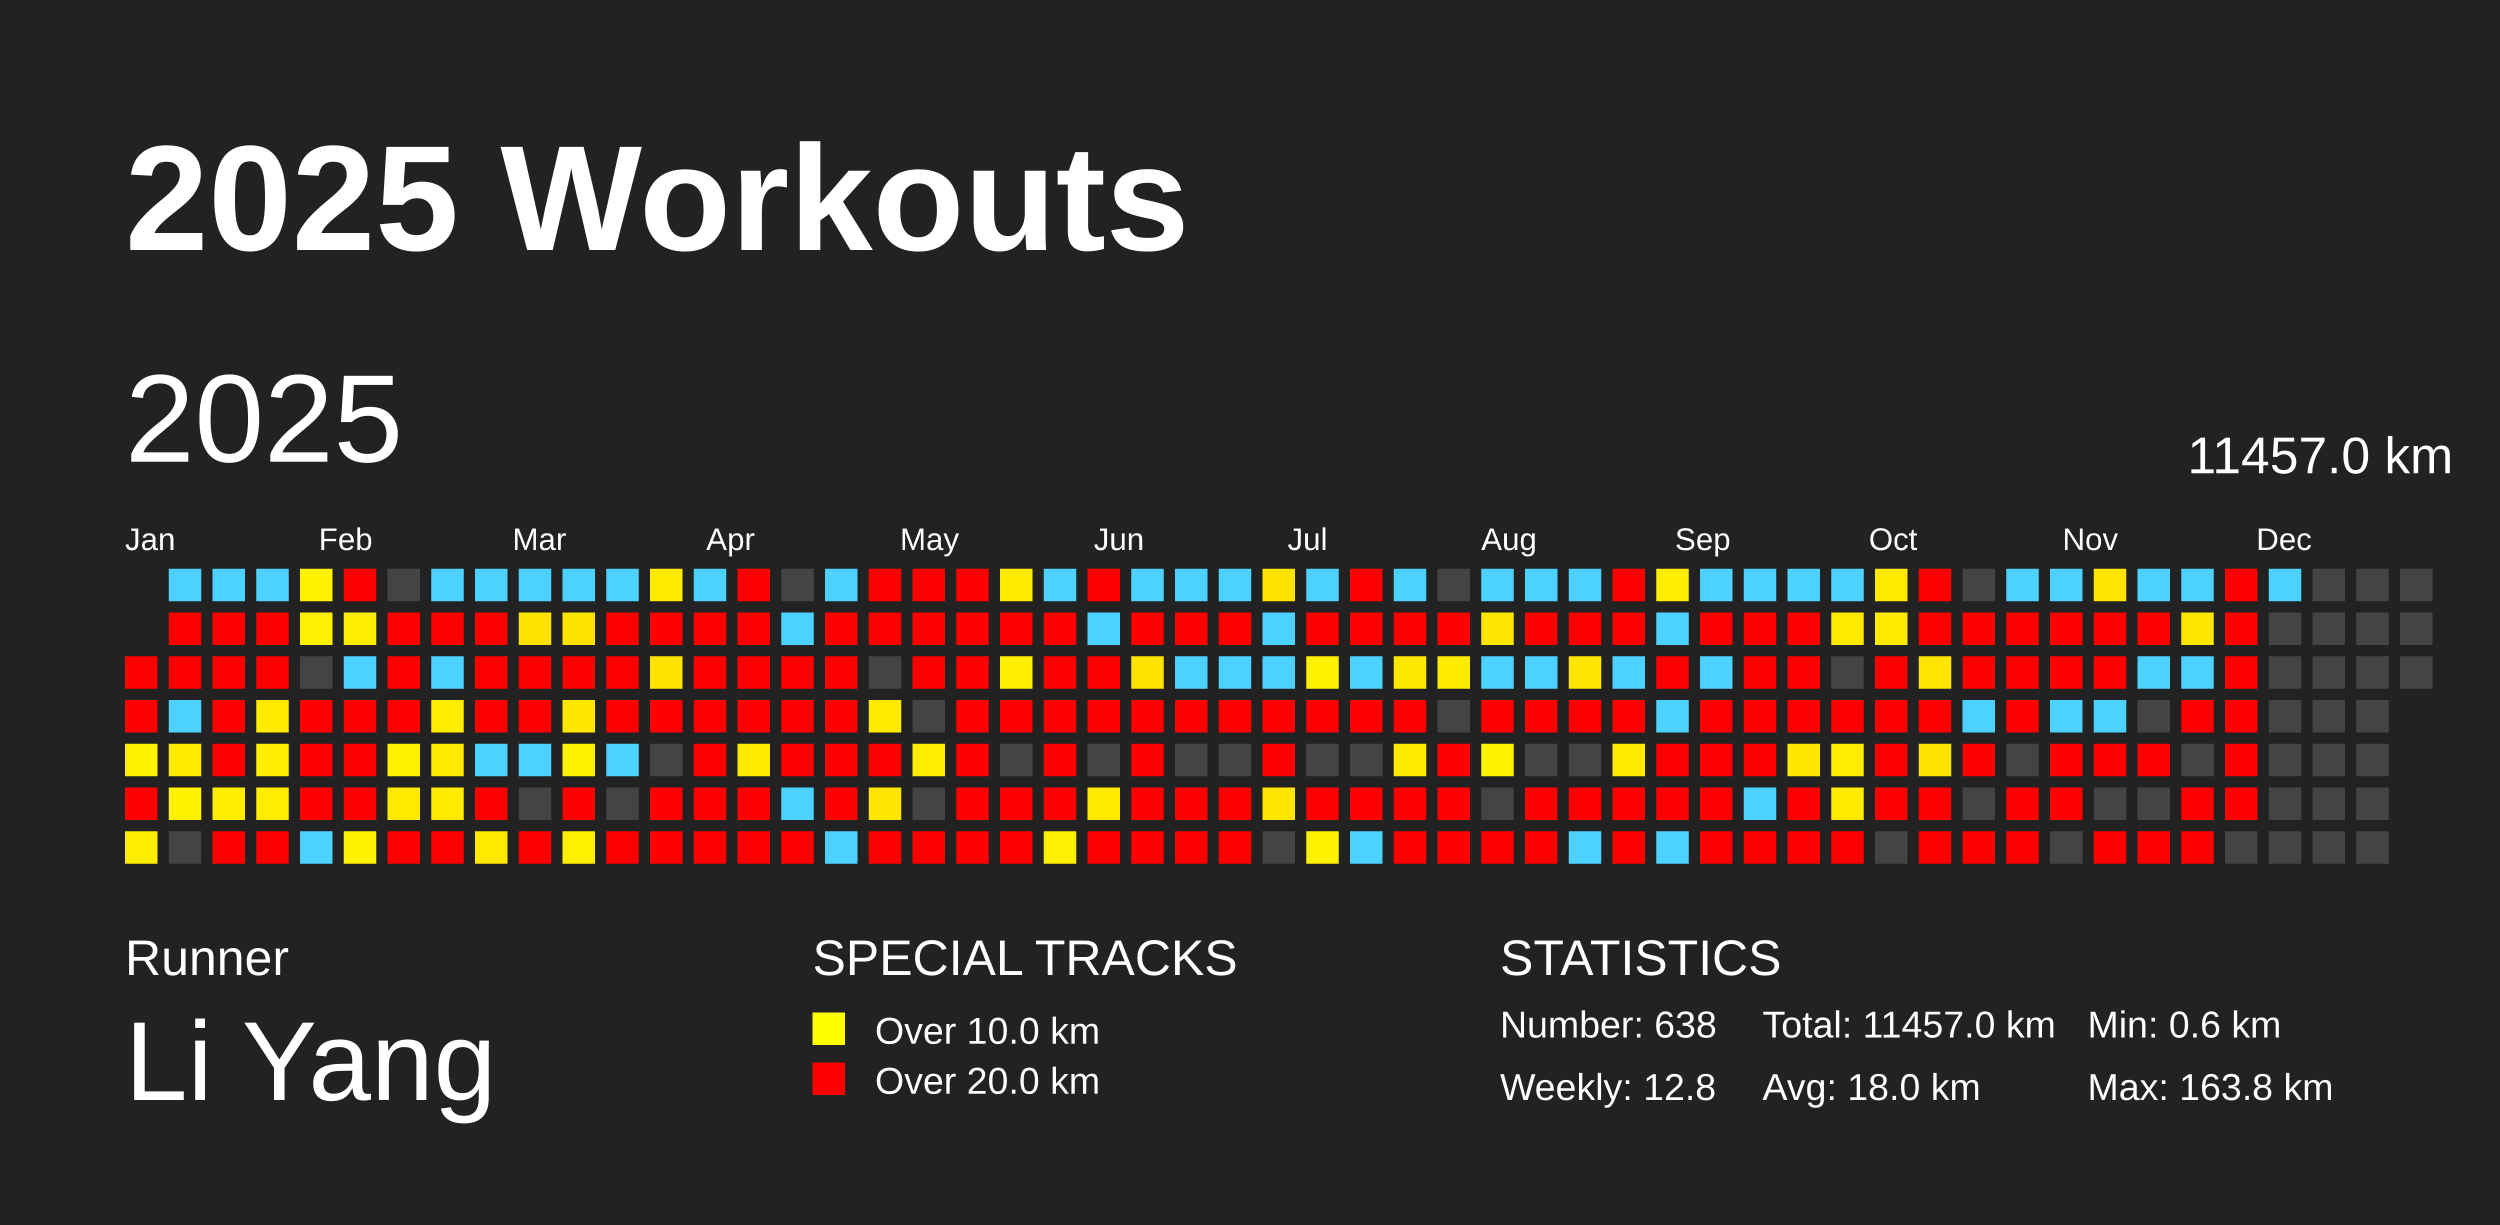
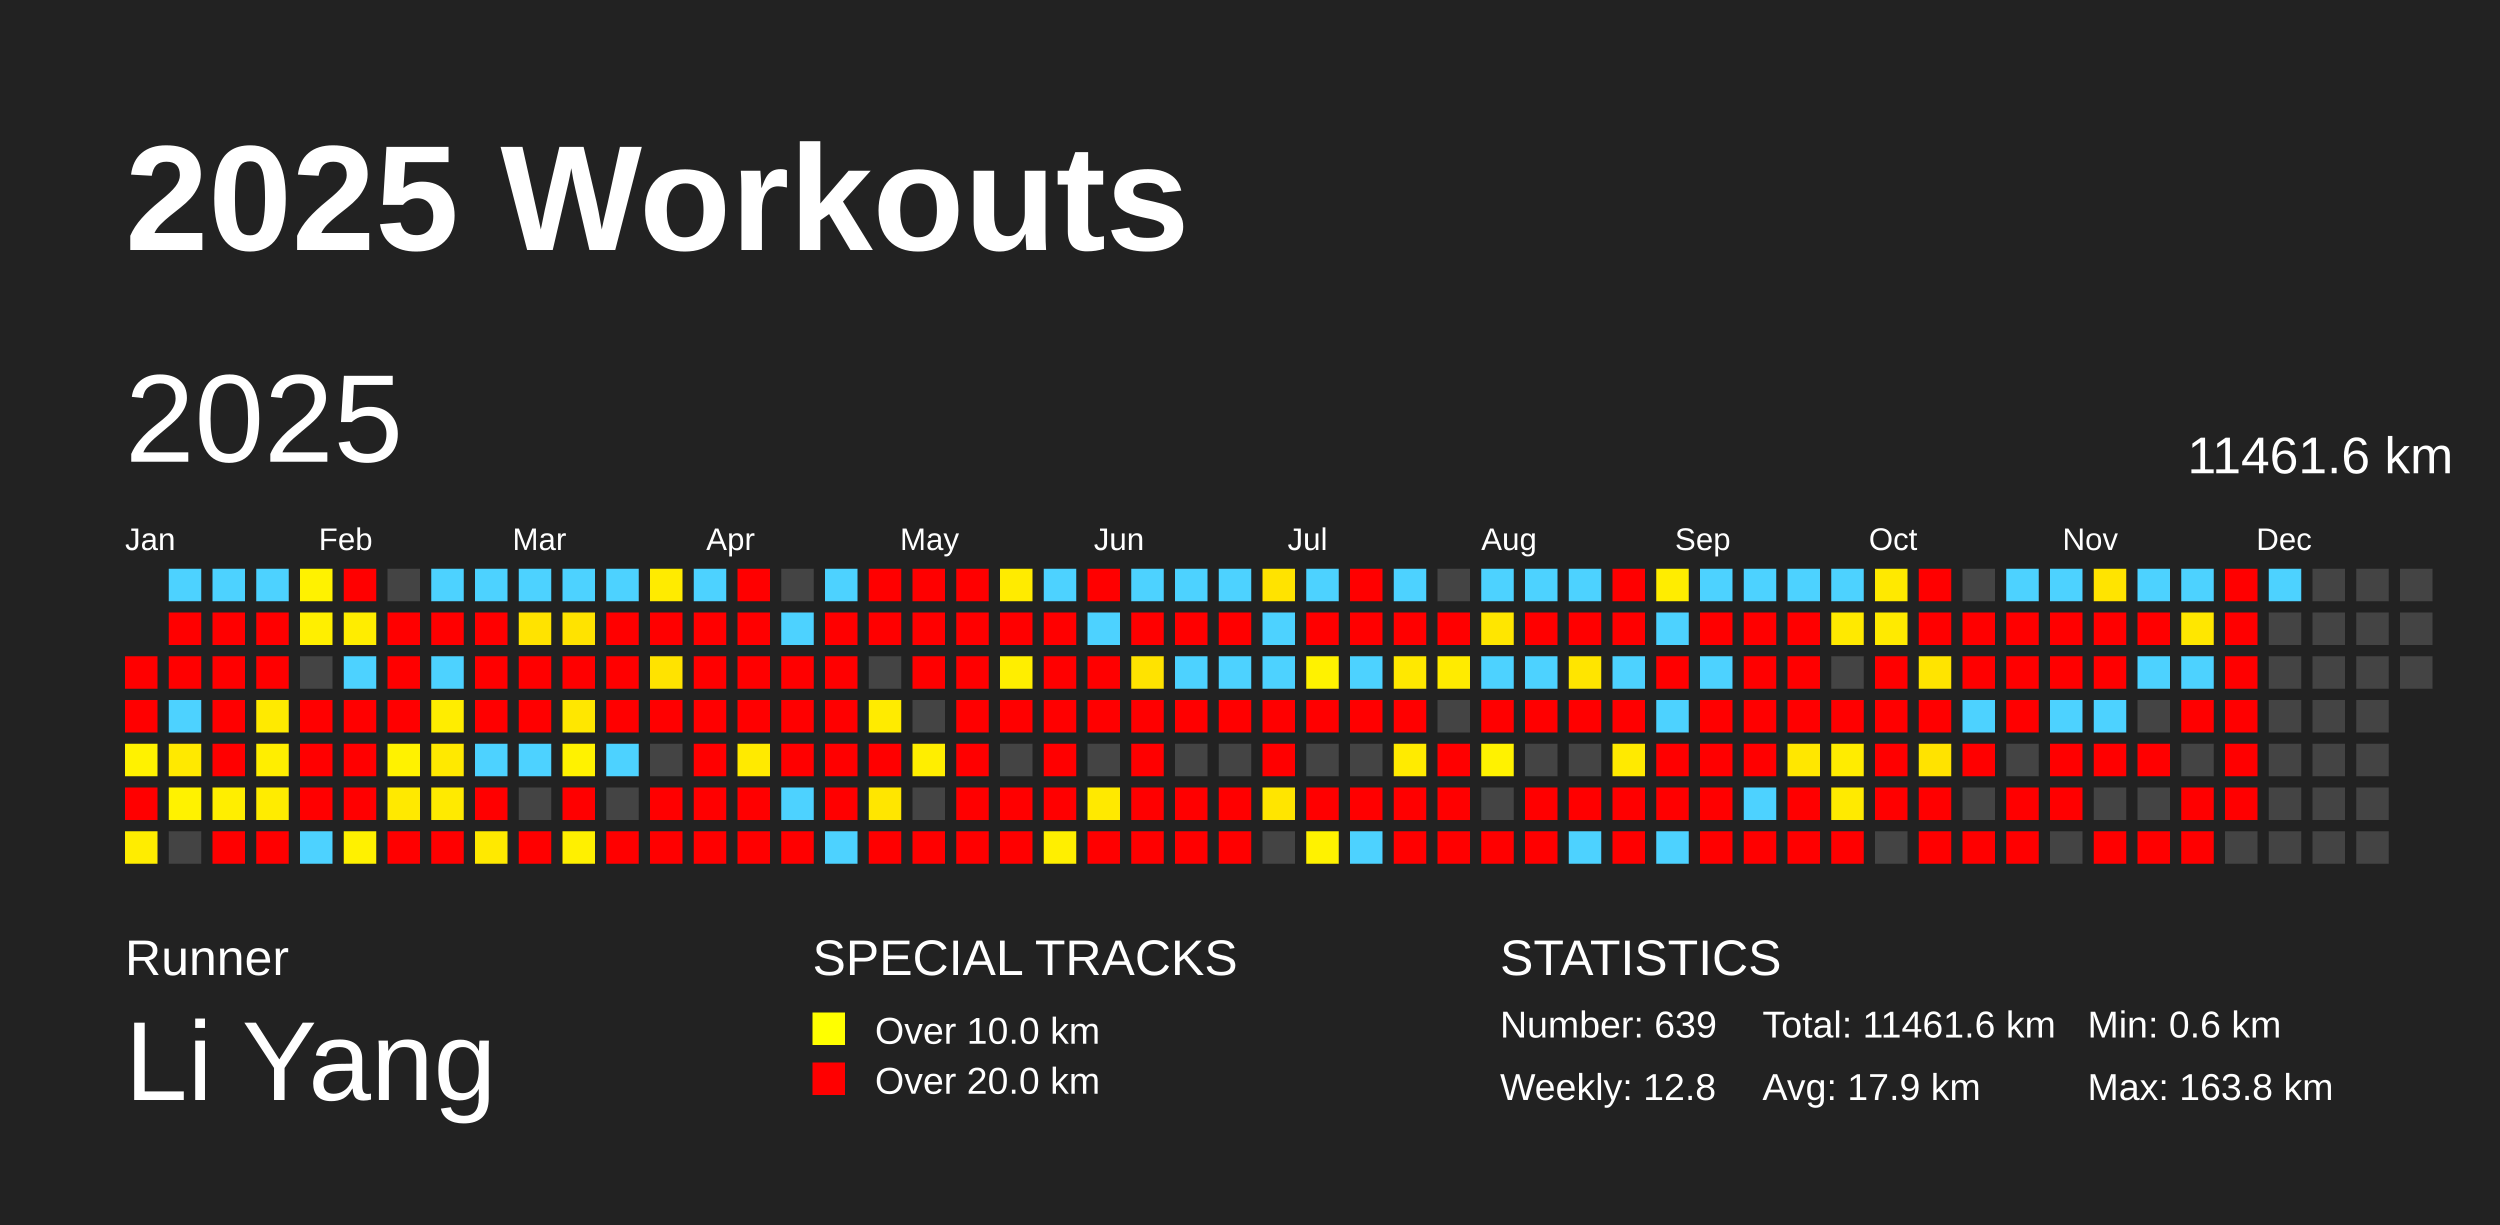
<svg xmlns="http://www.w3.org/2000/svg" baseProfile="full" height="98mm" version="1.1" viewBox="0,0,200,98" width="200mm">
  <defs />
  <rect fill="#222222" height="98" width="200" x="0" y="0" />
  <text fill="#FFFFFF" style="font-size:12px; font-family:Arial; font-weight:bold;" x="10" y="20">2025 Workouts</text>
  <text fill="#FFFFFF" style="font-size:4px; font-family:Arial" x="10" y="78">Runner</text>
  <text fill="#FFFFFF" style="font-size:9px; font-family:Arial" x="10" y="88">Li Yang</text>
  <text fill="#FFFFFF" style="font-size:4px; font-family:Arial" x="65" y="78">SPECIAL TRACKS</text>
  <rect fill="yellow" height="2.6" width="2.6" x="65" y="81" />
  <text fill="#FFFFFF" style="font-size:3px; font-family:Arial" x="70" y="83.5">Over 10.0 km</text>
  <rect fill="red" height="2.6" width="2.6" x="65" y="85" />
  <text fill="#FFFFFF" style="font-size:3px; font-family:Arial" x="70" y="87.5">Over 20.0 km</text>
  <text fill="#FFFFFF" style="font-size:4px; font-family:Arial" x="120" y="78">STATISTICS</text>
-   <text fill="#FFFFFF" style="font-size:3px; font-family:Arial" x="120" y="83">Number: 638</text>
+   <text fill="#FFFFFF" style="font-size:3px; font-family:Arial" x="120" y="83">Number: 639</text>
  <text fill="#FFFFFF" style="font-size:3px; font-family:Arial" x="120" y="88">Weekly: 12.8</text>
-   <text fill="#FFFFFF" style="font-size:3px; font-family:Arial" x="141" y="83">Total: 11457.0 km</text>
-   <text fill="#FFFFFF" style="font-size:3px; font-family:Arial" x="141" y="88">Avg: 18.0 km</text>
+   <text fill="#FFFFFF" style="font-size:3px; font-family:Arial" x="141" y="83">Total: 11461.6 km</text>
+   <text fill="#FFFFFF" style="font-size:3px; font-family:Arial" x="141" y="88">Avg: 17.9 km</text>
  <text fill="#FFFFFF" style="font-size:3px; font-family:Arial" x="167" y="83">Min: 0.6 km</text>
  <text fill="#FFFFFF" style="font-size:3px; font-family:Arial" x="167" y="88">Max: 163.8 km</text>
  <text dominant-baseline="hanging" fill="#FFFFFF" style="font-size:10.0px; font-family:Arial;" x="10" y="30">2025</text>
-   <text dominant-baseline="hanging" fill="#FFFFFF" style="font-size:4.125px; font-family:Arial;" x="175" y="35">11457.0 km</text>
+   <text dominant-baseline="hanging" fill="#FFFFFF" style="font-size:4.125px; font-family:Arial;" x="175" y="35">11461.6 km</text>
  <text fill="#FFFFFF" style="font-size:2.5px; font-family:Arial" x="10.0" y="44">Jan</text>
  <text fill="#FFFFFF" style="font-size:2.5px; font-family:Arial" x="25.5" y="44">Feb</text>
  <text fill="#FFFFFF" style="font-size:2.5px; font-family:Arial" x="41.0" y="44">Mar</text>
  <text fill="#FFFFFF" style="font-size:2.5px; font-family:Arial" x="56.5" y="44">Apr</text>
  <text fill="#FFFFFF" style="font-size:2.5px; font-family:Arial" x="72.0" y="44">May</text>
  <text fill="#FFFFFF" style="font-size:2.5px; font-family:Arial" x="87.5" y="44">Jun</text>
  <text fill="#FFFFFF" style="font-size:2.5px; font-family:Arial" x="103.0" y="44">Jul</text>
  <text fill="#FFFFFF" style="font-size:2.5px; font-family:Arial" x="118.5" y="44">Aug</text>
  <text fill="#FFFFFF" style="font-size:2.5px; font-family:Arial" x="134.0" y="44">Sep</text>
  <text fill="#FFFFFF" style="font-size:2.5px; font-family:Arial" x="149.5" y="44">Oct</text>
  <text fill="#FFFFFF" style="font-size:2.5px; font-family:Arial" x="165.0" y="44">Nov</text>
  <text fill="#FFFFFF" style="font-size:2.5px; font-family:Arial" x="180.5" y="44">Dec</text>
  <rect fill="red" height="2.6" width="2.6" x="10.0" y="52.5" />
  <rect fill="red" height="2.6" width="2.6" x="10.0" y="56.0" />
  <rect fill="#fff200" height="2.6" width="2.6" x="10.0" y="59.5" />
  <rect fill="red" height="2.6" width="2.6" x="10.0" y="63.0" />
  <rect fill="#ffed00" height="2.6" width="2.6" x="10.0" y="66.5" />
  <rect fill="#4dd2ff" height="2.6" width="2.6" x="13.5" y="45.5" />
  <rect fill="red" height="2.6" width="2.6" x="13.5" y="49.0" />
  <rect fill="red" height="2.6" width="2.6" x="13.5" y="52.5" />
  <rect fill="#4dd2ff" height="2.6" width="2.6" x="13.5" y="56.0" />
  <rect fill="#ffe900" height="2.6" width="2.6" x="13.5" y="59.5" />
  <rect fill="#fff200" height="2.6" width="2.6" x="13.5" y="63.0" />
  <rect fill="#444444" height="2.6" width="2.6" x="13.5" y="66.5" />
  <rect fill="#4dd2ff" height="2.6" width="2.6" x="17.0" y="45.5" />
  <rect fill="red" height="2.6" width="2.6" x="17.0" y="49.0" />
  <rect fill="red" height="2.6" width="2.6" x="17.0" y="52.5" />
  <rect fill="red" height="2.6" width="2.6" x="17.0" y="56.0" />
  <rect fill="red" height="2.6" width="2.6" x="17.0" y="59.5" />
  <rect fill="#ffee00" height="2.6" width="2.6" x="17.0" y="63.0" />
  <rect fill="red" height="2.6" width="2.6" x="17.0" y="66.5" />
  <rect fill="#4dd2ff" height="2.6" width="2.6" x="20.5" y="45.5" />
  <rect fill="red" height="2.6" width="2.6" x="20.5" y="49.0" />
  <rect fill="red" height="2.6" width="2.6" x="20.5" y="52.5" />
  <rect fill="#ffea00" height="2.6" width="2.6" x="20.5" y="56.0" />
  <rect fill="#ffee00" height="2.6" width="2.6" x="20.5" y="59.5" />
  <rect fill="#ffec00" height="2.6" width="2.6" x="20.5" y="63.0" />
  <rect fill="red" height="2.6" width="2.6" x="20.5" y="66.5" />
  <rect fill="#fff200" height="2.6" width="2.6" x="24.0" y="45.5" />
  <rect fill="#ffef00" height="2.6" width="2.6" x="24.0" y="49.0" />
  <rect fill="#444444" height="2.6" width="2.6" x="24.0" y="52.5" />
  <rect fill="red" height="2.6" width="2.6" x="24.0" y="56.0" />
  <rect fill="red" height="2.6" width="2.6" x="24.0" y="59.5" />
  <rect fill="red" height="2.6" width="2.6" x="24.0" y="63.0" />
  <rect fill="#4dd2ff" height="2.6" width="2.6" x="24.0" y="66.5" />
  <rect fill="red" height="2.6" width="2.6" x="27.5" y="45.5" />
  <rect fill="#ffed00" height="2.6" width="2.6" x="27.5" y="49.0" />
  <rect fill="#4dd2ff" height="2.6" width="2.6" x="27.5" y="52.5" />
  <rect fill="red" height="2.6" width="2.6" x="27.5" y="56.0" />
  <rect fill="red" height="2.6" width="2.6" x="27.5" y="59.5" />
  <rect fill="red" height="2.6" width="2.6" x="27.5" y="63.0" />
  <rect fill="#fff100" height="2.6" width="2.6" x="27.5" y="66.5" />
  <rect fill="#444444" height="2.6" width="2.6" x="31.0" y="45.5" />
  <rect fill="red" height="2.6" width="2.6" x="31.0" y="49.0" />
  <rect fill="red" height="2.6" width="2.6" x="31.0" y="52.5" />
  <rect fill="red" height="2.6" width="2.6" x="31.0" y="56.0" />
  <rect fill="#fff200" height="2.6" width="2.6" x="31.0" y="59.5" />
  <rect fill="#ffe900" height="2.6" width="2.6" x="31.0" y="63.0" />
  <rect fill="red" height="2.6" width="2.6" x="31.0" y="66.5" />
  <rect fill="#4dd2ff" height="2.6" width="2.6" x="34.5" y="45.5" />
  <rect fill="red" height="2.6" width="2.6" x="34.5" y="49.0" />
  <rect fill="#4dd2ff" height="2.6" width="2.6" x="34.5" y="52.5" />
  <rect fill="#ffed00" height="2.6" width="2.6" x="34.5" y="56.0" />
  <rect fill="#ffe900" height="2.6" width="2.6" x="34.5" y="59.5" />
  <rect fill="#ffea00" height="2.6" width="2.6" x="34.5" y="63.0" />
  <rect fill="red" height="2.6" width="2.6" x="34.5" y="66.5" />
  <rect fill="#4dd2ff" height="2.6" width="2.6" x="38.0" y="45.5" />
  <rect fill="red" height="2.6" width="2.6" x="38.0" y="49.0" />
  <rect fill="red" height="2.6" width="2.6" x="38.0" y="52.5" />
  <rect fill="red" height="2.6" width="2.6" x="38.0" y="56.0" />
  <rect fill="#4dd2ff" height="2.6" width="2.6" x="38.0" y="59.5" />
  <rect fill="red" height="2.6" width="2.6" x="38.0" y="63.0" />
  <rect fill="#ffe900" height="2.6" width="2.6" x="38.0" y="66.5" />
  <rect fill="#4dd2ff" height="2.6" width="2.6" x="41.5" y="45.5" />
  <rect fill="#ffe300" height="2.6" width="2.6" x="41.5" y="49.0" />
  <rect fill="red" height="2.6" width="2.6" x="41.5" y="52.5" />
  <rect fill="red" height="2.6" width="2.6" x="41.5" y="56.0" />
  <rect fill="#4dd2ff" height="2.6" width="2.6" x="41.5" y="59.5" />
  <rect fill="#444444" height="2.6" width="2.6" x="41.5" y="63.0" />
  <rect fill="red" height="2.6" width="2.6" x="41.5" y="66.5" />
  <rect fill="#4dd2ff" height="2.6" width="2.6" x="45.0" y="45.5" />
  <rect fill="#ffe300" height="2.6" width="2.6" x="45.0" y="49.0" />
  <rect fill="red" height="2.6" width="2.6" x="45.0" y="52.5" />
  <rect fill="#ffe700" height="2.6" width="2.6" x="45.0" y="56.0" />
  <rect fill="#fff200" height="2.6" width="2.6" x="45.0" y="59.5" />
  <rect fill="red" height="2.6" width="2.6" x="45.0" y="63.0" />
  <rect fill="#fff000" height="2.6" width="2.6" x="45.0" y="66.5" />
  <rect fill="#4dd2ff" height="2.6" width="2.6" x="48.5" y="45.5" />
  <rect fill="red" height="2.6" width="2.6" x="48.5" y="49.0" />
  <rect fill="red" height="2.6" width="2.6" x="48.5" y="52.5" />
  <rect fill="red" height="2.6" width="2.6" x="48.5" y="56.0" />
  <rect fill="#4dd2ff" height="2.6" width="2.6" x="48.5" y="59.5" />
  <rect fill="#444444" height="2.6" width="2.6" x="48.5" y="63.0" />
  <rect fill="red" height="2.6" width="2.6" x="48.5" y="66.5" />
  <rect fill="#ffeb00" height="2.6" width="2.6" x="52.0" y="45.5" />
  <rect fill="red" height="2.6" width="2.6" x="52.0" y="49.0" />
  <rect fill="#ffe300" height="2.6" width="2.6" x="52.0" y="52.5" />
  <rect fill="red" height="2.6" width="2.6" x="52.0" y="56.0" />
  <rect fill="#444444" height="2.6" width="2.6" x="52.0" y="59.5" />
  <rect fill="red" height="2.6" width="2.6" x="52.0" y="63.0" />
  <rect fill="red" height="2.6" width="2.6" x="52.0" y="66.5" />
  <rect fill="#4dd2ff" height="2.6" width="2.6" x="55.5" y="45.5" />
  <rect fill="red" height="2.6" width="2.6" x="55.5" y="49.0" />
  <rect fill="red" height="2.6" width="2.6" x="55.5" y="52.5" />
  <rect fill="red" height="2.6" width="2.6" x="55.5" y="56.0" />
  <rect fill="red" height="2.6" width="2.6" x="55.5" y="59.5" />
  <rect fill="red" height="2.6" width="2.6" x="55.5" y="63.0" />
  <rect fill="red" height="2.6" width="2.6" x="55.5" y="66.5" />
  <rect fill="red" height="2.6" width="2.6" x="59.0" y="45.5" />
  <rect fill="red" height="2.6" width="2.6" x="59.0" y="49.0" />
  <rect fill="red" height="2.6" width="2.6" x="59.0" y="52.5" />
  <rect fill="red" height="2.6" width="2.6" x="59.0" y="56.0" />
  <rect fill="#ffea00" height="2.6" width="2.6" x="59.0" y="59.5" />
  <rect fill="red" height="2.6" width="2.6" x="59.0" y="63.0" />
  <rect fill="red" height="2.6" width="2.6" x="59.0" y="66.5" />
  <rect fill="#444444" height="2.6" width="2.6" x="62.5" y="45.5" />
  <rect fill="#4dd2ff" height="2.6" width="2.6" x="62.5" y="49.0" />
  <rect fill="red" height="2.6" width="2.6" x="62.5" y="52.5" />
  <rect fill="red" height="2.6" width="2.6" x="62.5" y="56.0" />
  <rect fill="red" height="2.6" width="2.6" x="62.5" y="59.5" />
  <rect fill="#4dd2ff" height="2.6" width="2.6" x="62.5" y="63.0" />
  <rect fill="red" height="2.6" width="2.6" x="62.5" y="66.5" />
  <rect fill="#4dd2ff" height="2.6" width="2.6" x="66.0" y="45.5" />
  <rect fill="red" height="2.6" width="2.6" x="66.0" y="49.0" />
  <rect fill="red" height="2.6" width="2.6" x="66.0" y="52.5" />
  <rect fill="red" height="2.6" width="2.6" x="66.0" y="56.0" />
  <rect fill="red" height="2.6" width="2.6" x="66.0" y="59.5" />
  <rect fill="red" height="2.6" width="2.6" x="66.0" y="63.0" />
  <rect fill="#4dd2ff" height="2.6" width="2.6" x="66.0" y="66.5" />
  <rect fill="red" height="2.6" width="2.6" x="69.5" y="45.5" />
  <rect fill="red" height="2.6" width="2.6" x="69.5" y="49.0" />
  <rect fill="#444444" height="2.6" width="2.6" x="69.5" y="52.5" />
  <rect fill="#ffeb00" height="2.6" width="2.6" x="69.5" y="56.0" />
  <rect fill="red" height="2.6" width="2.6" x="69.5" y="59.5" />
  <rect fill="#ffe600" height="2.6" width="2.6" x="69.5" y="63.0" />
  <rect fill="red" height="2.6" width="2.6" x="69.5" y="66.5" />
  <rect fill="red" height="2.6" width="2.6" x="73.0" y="45.5" />
  <rect fill="red" height="2.6" width="2.6" x="73.0" y="49.0" />
  <rect fill="red" height="2.6" width="2.6" x="73.0" y="52.5" />
  <rect fill="#444444" height="2.6" width="2.6" x="73.0" y="56.0" />
  <rect fill="#ffee00" height="2.6" width="2.6" x="73.0" y="59.5" />
  <rect fill="#444444" height="2.6" width="2.6" x="73.0" y="63.0" />
  <rect fill="red" height="2.6" width="2.6" x="73.0" y="66.5" />
  <rect fill="red" height="2.6" width="2.6" x="76.5" y="45.5" />
  <rect fill="red" height="2.6" width="2.6" x="76.5" y="49.0" />
  <rect fill="red" height="2.6" width="2.6" x="76.5" y="52.5" />
  <rect fill="red" height="2.6" width="2.6" x="76.5" y="56.0" />
  <rect fill="red" height="2.6" width="2.6" x="76.5" y="59.5" />
  <rect fill="red" height="2.6" width="2.6" x="76.5" y="63.0" />
  <rect fill="red" height="2.6" width="2.6" x="76.5" y="66.5" />
  <rect fill="#ffeb00" height="2.6" width="2.6" x="80.0" y="45.5" />
  <rect fill="red" height="2.6" width="2.6" x="80.0" y="49.0" />
  <rect fill="#ffee00" height="2.6" width="2.6" x="80.0" y="52.5" />
  <rect fill="red" height="2.6" width="2.6" x="80.0" y="56.0" />
  <rect fill="#444444" height="2.6" width="2.6" x="80.0" y="59.5" />
  <rect fill="red" height="2.6" width="2.6" x="80.0" y="63.0" />
  <rect fill="red" height="2.6" width="2.6" x="80.0" y="66.5" />
  <rect fill="#4dd2ff" height="2.6" width="2.6" x="83.5" y="45.5" />
  <rect fill="red" height="2.6" width="2.6" x="83.5" y="49.0" />
  <rect fill="red" height="2.6" width="2.6" x="83.5" y="52.5" />
  <rect fill="red" height="2.6" width="2.6" x="83.5" y="56.0" />
  <rect fill="red" height="2.6" width="2.6" x="83.5" y="59.5" />
  <rect fill="red" height="2.6" width="2.6" x="83.5" y="63.0" />
  <rect fill="#ffef00" height="2.6" width="2.6" x="83.5" y="66.5" />
  <rect fill="red" height="2.6" width="2.6" x="87.0" y="45.5" />
  <rect fill="#4dd2ff" height="2.6" width="2.6" x="87.0" y="49.0" />
  <rect fill="red" height="2.6" width="2.6" x="87.0" y="52.5" />
  <rect fill="red" height="2.6" width="2.6" x="87.0" y="56.0" />
  <rect fill="#444444" height="2.6" width="2.6" x="87.0" y="59.5" />
  <rect fill="#ffe900" height="2.6" width="2.6" x="87.0" y="63.0" />
  <rect fill="red" height="2.6" width="2.6" x="87.0" y="66.5" />
  <rect fill="#4dd2ff" height="2.6" width="2.6" x="90.5" y="45.5" />
  <rect fill="red" height="2.6" width="2.6" x="90.5" y="49.0" />
  <rect fill="#ffe300" height="2.6" width="2.6" x="90.5" y="52.5" />
  <rect fill="red" height="2.6" width="2.6" x="90.5" y="56.0" />
  <rect fill="red" height="2.6" width="2.6" x="90.5" y="59.5" />
  <rect fill="red" height="2.6" width="2.6" x="90.5" y="63.0" />
  <rect fill="red" height="2.6" width="2.6" x="90.5" y="66.5" />
  <rect fill="#4dd2ff" height="2.6" width="2.6" x="94.0" y="45.5" />
  <rect fill="red" height="2.6" width="2.6" x="94.0" y="49.0" />
  <rect fill="#4dd2ff" height="2.6" width="2.6" x="94.0" y="52.5" />
  <rect fill="red" height="2.6" width="2.6" x="94.0" y="56.0" />
  <rect fill="#444444" height="2.6" width="2.6" x="94.0" y="59.5" />
  <rect fill="red" height="2.6" width="2.6" x="94.0" y="63.0" />
  <rect fill="red" height="2.6" width="2.6" x="94.0" y="66.5" />
  <rect fill="#4dd2ff" height="2.6" width="2.6" x="97.5" y="45.5" />
  <rect fill="red" height="2.6" width="2.6" x="97.5" y="49.0" />
  <rect fill="#4dd2ff" height="2.6" width="2.6" x="97.5" y="52.5" />
  <rect fill="red" height="2.6" width="2.6" x="97.5" y="56.0" />
  <rect fill="#444444" height="2.6" width="2.6" x="97.5" y="59.5" />
  <rect fill="red" height="2.6" width="2.6" x="97.5" y="63.0" />
  <rect fill="red" height="2.6" width="2.6" x="97.5" y="66.5" />
  <rect fill="#ffe300" height="2.6" width="2.6" x="101.0" y="45.5" />
  <rect fill="#4dd2ff" height="2.6" width="2.6" x="101.0" y="49.0" />
  <rect fill="#4dd2ff" height="2.6" width="2.6" x="101.0" y="52.5" />
  <rect fill="red" height="2.6" width="2.6" x="101.0" y="56.0" />
  <rect fill="red" height="2.6" width="2.6" x="101.0" y="59.5" />
  <rect fill="#ffe500" height="2.6" width="2.6" x="101.0" y="63.0" />
  <rect fill="#444444" height="2.6" width="2.6" x="101.0" y="66.5" />
  <rect fill="#4dd2ff" height="2.6" width="2.6" x="104.5" y="45.5" />
  <rect fill="red" height="2.6" width="2.6" x="104.5" y="49.0" />
  <rect fill="#fff200" height="2.6" width="2.6" x="104.5" y="52.5" />
  <rect fill="red" height="2.6" width="2.6" x="104.5" y="56.0" />
  <rect fill="#444444" height="2.6" width="2.6" x="104.5" y="59.5" />
  <rect fill="red" height="2.6" width="2.6" x="104.5" y="63.0" />
  <rect fill="#fff200" height="2.6" width="2.6" x="104.5" y="66.5" />
  <rect fill="red" height="2.6" width="2.6" x="108.0" y="45.5" />
  <rect fill="red" height="2.6" width="2.6" x="108.0" y="49.0" />
  <rect fill="#4dd2ff" height="2.6" width="2.6" x="108.0" y="52.5" />
  <rect fill="red" height="2.6" width="2.6" x="108.0" y="56.0" />
  <rect fill="#444444" height="2.6" width="2.6" x="108.0" y="59.5" />
  <rect fill="red" height="2.6" width="2.6" x="108.0" y="63.0" />
  <rect fill="#4dd2ff" height="2.6" width="2.6" x="108.0" y="66.5" />
  <rect fill="#4dd2ff" height="2.6" width="2.6" x="111.5" y="45.5" />
  <rect fill="red" height="2.6" width="2.6" x="111.5" y="49.0" />
  <rect fill="#ffe800" height="2.6" width="2.6" x="111.5" y="52.5" />
  <rect fill="red" height="2.6" width="2.6" x="111.5" y="56.0" />
  <rect fill="#ffeb00" height="2.6" width="2.6" x="111.5" y="59.5" />
  <rect fill="red" height="2.6" width="2.6" x="111.5" y="63.0" />
  <rect fill="red" height="2.6" width="2.6" x="111.5" y="66.5" />
  <rect fill="#444444" height="2.6" width="2.6" x="115.0" y="45.5" />
  <rect fill="red" height="2.6" width="2.6" x="115.0" y="49.0" />
  <rect fill="#ffeb00" height="2.6" width="2.6" x="115.0" y="52.5" />
  <rect fill="#444444" height="2.6" width="2.6" x="115.0" y="56.0" />
  <rect fill="red" height="2.6" width="2.6" x="115.0" y="59.5" />
  <rect fill="red" height="2.6" width="2.6" x="115.0" y="63.0" />
  <rect fill="red" height="2.6" width="2.6" x="115.0" y="66.5" />
  <rect fill="#4dd2ff" height="2.6" width="2.6" x="118.5" y="45.5" />
  <rect fill="#ffe600" height="2.6" width="2.6" x="118.5" y="49.0" />
  <rect fill="#4dd2ff" height="2.6" width="2.6" x="118.5" y="52.5" />
  <rect fill="red" height="2.6" width="2.6" x="118.5" y="56.0" />
  <rect fill="#fff200" height="2.6" width="2.6" x="118.5" y="59.5" />
  <rect fill="#444444" height="2.6" width="2.6" x="118.5" y="63.0" />
  <rect fill="red" height="2.6" width="2.6" x="118.5" y="66.5" />
  <rect fill="#4dd2ff" height="2.6" width="2.6" x="122.0" y="45.5" />
  <rect fill="red" height="2.6" width="2.6" x="122.0" y="49.0" />
  <rect fill="#4dd2ff" height="2.6" width="2.6" x="122.0" y="52.5" />
  <rect fill="red" height="2.6" width="2.6" x="122.0" y="56.0" />
  <rect fill="#444444" height="2.6" width="2.6" x="122.0" y="59.5" />
  <rect fill="red" height="2.6" width="2.6" x="122.0" y="63.0" />
  <rect fill="red" height="2.6" width="2.6" x="122.0" y="66.5" />
  <rect fill="#4dd2ff" height="2.6" width="2.6" x="125.5" y="45.5" />
  <rect fill="red" height="2.6" width="2.6" x="125.5" y="49.0" />
  <rect fill="#ffe500" height="2.6" width="2.6" x="125.5" y="52.5" />
  <rect fill="red" height="2.6" width="2.6" x="125.5" y="56.0" />
  <rect fill="#444444" height="2.6" width="2.6" x="125.5" y="59.5" />
  <rect fill="red" height="2.6" width="2.6" x="125.5" y="63.0" />
  <rect fill="#4dd2ff" height="2.6" width="2.6" x="125.5" y="66.5" />
  <rect fill="red" height="2.6" width="2.6" x="129.0" y="45.5" />
  <rect fill="red" height="2.6" width="2.6" x="129.0" y="49.0" />
  <rect fill="#4dd2ff" height="2.6" width="2.6" x="129.0" y="52.5" />
  <rect fill="red" height="2.6" width="2.6" x="129.0" y="56.0" />
  <rect fill="#ffea00" height="2.6" width="2.6" x="129.0" y="59.5" />
  <rect fill="red" height="2.6" width="2.6" x="129.0" y="63.0" />
  <rect fill="red" height="2.6" width="2.6" x="129.0" y="66.5" />
  <rect fill="#ffed00" height="2.6" width="2.6" x="132.5" y="45.5" />
  <rect fill="#4dd2ff" height="2.6" width="2.6" x="132.5" y="49.0" />
  <rect fill="red" height="2.6" width="2.6" x="132.5" y="52.5" />
  <rect fill="#4dd2ff" height="2.6" width="2.6" x="132.5" y="56.0" />
  <rect fill="red" height="2.6" width="2.6" x="132.5" y="59.5" />
  <rect fill="red" height="2.6" width="2.6" x="132.5" y="63.0" />
  <rect fill="#4dd2ff" height="2.6" width="2.6" x="132.5" y="66.5" />
  <rect fill="#4dd2ff" height="2.6" width="2.6" x="136.0" y="45.5" />
  <rect fill="red" height="2.6" width="2.6" x="136.0" y="49.0" />
  <rect fill="#4dd2ff" height="2.6" width="2.6" x="136.0" y="52.5" />
  <rect fill="red" height="2.6" width="2.6" x="136.0" y="56.0" />
  <rect fill="red" height="2.6" width="2.6" x="136.0" y="59.5" />
  <rect fill="red" height="2.6" width="2.6" x="136.0" y="63.0" />
  <rect fill="red" height="2.6" width="2.6" x="136.0" y="66.5" />
  <rect fill="#4dd2ff" height="2.6" width="2.6" x="139.5" y="45.5" />
  <rect fill="red" height="2.6" width="2.6" x="139.5" y="49.0" />
  <rect fill="red" height="2.6" width="2.6" x="139.5" y="52.5" />
  <rect fill="red" height="2.6" width="2.6" x="139.5" y="56.0" />
  <rect fill="red" height="2.6" width="2.6" x="139.5" y="59.5" />
  <rect fill="#4dd2ff" height="2.6" width="2.6" x="139.5" y="63.0" />
  <rect fill="red" height="2.6" width="2.6" x="139.5" y="66.5" />
  <rect fill="#4dd2ff" height="2.6" width="2.6" x="143.0" y="45.5" />
  <rect fill="red" height="2.6" width="2.6" x="143.0" y="49.0" />
  <rect fill="red" height="2.6" width="2.6" x="143.0" y="52.5" />
  <rect fill="red" height="2.6" width="2.6" x="143.0" y="56.0" />
  <rect fill="#ffe700" height="2.6" width="2.6" x="143.0" y="59.5" />
  <rect fill="red" height="2.6" width="2.6" x="143.0" y="63.0" />
  <rect fill="red" height="2.6" width="2.6" x="143.0" y="66.5" />
  <rect fill="#4dd2ff" height="2.6" width="2.6" x="146.5" y="45.5" />
  <rect fill="#ffe900" height="2.6" width="2.6" x="146.5" y="49.0" />
  <rect fill="#444444" height="2.6" width="2.6" x="146.5" y="52.5" />
  <rect fill="red" height="2.6" width="2.6" x="146.5" y="56.0" />
  <rect fill="#ffec00" height="2.6" width="2.6" x="146.5" y="59.5" />
  <rect fill="#ffea00" height="2.6" width="2.6" x="146.5" y="63.0" />
  <rect fill="red" height="2.6" width="2.6" x="146.5" y="66.5" />
  <rect fill="#ffe900" height="2.6" width="2.6" x="150.0" y="45.5" />
  <rect fill="#ffea00" height="2.6" width="2.6" x="150.0" y="49.0" />
  <rect fill="red" height="2.6" width="2.6" x="150.0" y="52.5" />
  <rect fill="red" height="2.6" width="2.6" x="150.0" y="56.0" />
  <rect fill="red" height="2.6" width="2.6" x="150.0" y="59.5" />
  <rect fill="red" height="2.6" width="2.6" x="150.0" y="63.0" />
  <rect fill="#444444" height="2.6" width="2.6" x="150.0" y="66.5" />
  <rect fill="red" height="2.6" width="2.6" x="153.5" y="45.5" />
  <rect fill="red" height="2.6" width="2.6" x="153.5" y="49.0" />
  <rect fill="#ffe400" height="2.6" width="2.6" x="153.5" y="52.5" />
  <rect fill="red" height="2.6" width="2.6" x="153.5" y="56.0" />
  <rect fill="#ffe300" height="2.6" width="2.6" x="153.5" y="59.5" />
  <rect fill="red" height="2.6" width="2.6" x="153.5" y="63.0" />
  <rect fill="red" height="2.6" width="2.6" x="153.5" y="66.5" />
  <rect fill="#444444" height="2.6" width="2.6" x="157.0" y="45.5" />
  <rect fill="red" height="2.6" width="2.6" x="157.0" y="49.0" />
  <rect fill="red" height="2.6" width="2.6" x="157.0" y="52.5" />
  <rect fill="#4dd2ff" height="2.6" width="2.6" x="157.0" y="56.0" />
  <rect fill="red" height="2.6" width="2.6" x="157.0" y="59.5" />
  <rect fill="#444444" height="2.6" width="2.6" x="157.0" y="63.0" />
  <rect fill="red" height="2.6" width="2.6" x="157.0" y="66.5" />
  <rect fill="#4dd2ff" height="2.6" width="2.6" x="160.5" y="45.5" />
  <rect fill="red" height="2.6" width="2.6" x="160.5" y="49.0" />
  <rect fill="red" height="2.6" width="2.6" x="160.5" y="52.5" />
  <rect fill="red" height="2.6" width="2.6" x="160.5" y="56.0" />
  <rect fill="#444444" height="2.6" width="2.6" x="160.5" y="59.5" />
  <rect fill="red" height="2.6" width="2.6" x="160.5" y="63.0" />
  <rect fill="red" height="2.6" width="2.6" x="160.5" y="66.5" />
  <rect fill="#4dd2ff" height="2.6" width="2.6" x="164.0" y="45.5" />
  <rect fill="red" height="2.6" width="2.6" x="164.0" y="49.0" />
  <rect fill="red" height="2.6" width="2.6" x="164.0" y="52.5" />
  <rect fill="#4dd2ff" height="2.6" width="2.6" x="164.0" y="56.0" />
  <rect fill="red" height="2.6" width="2.6" x="164.0" y="59.5" />
  <rect fill="red" height="2.6" width="2.6" x="164.0" y="63.0" />
  <rect fill="#444444" height="2.6" width="2.6" x="164.0" y="66.5" />
  <rect fill="#ffe400" height="2.6" width="2.6" x="167.5" y="45.5" />
  <rect fill="red" height="2.6" width="2.6" x="167.5" y="49.0" />
  <rect fill="red" height="2.6" width="2.6" x="167.5" y="52.5" />
  <rect fill="#4dd2ff" height="2.6" width="2.6" x="167.5" y="56.0" />
  <rect fill="red" height="2.6" width="2.6" x="167.5" y="59.5" />
  <rect fill="#444444" height="2.6" width="2.6" x="167.5" y="63.0" />
  <rect fill="red" height="2.6" width="2.6" x="167.5" y="66.5" />
  <rect fill="#4dd2ff" height="2.6" width="2.6" x="171.0" y="45.5" />
  <rect fill="red" height="2.6" width="2.6" x="171.0" y="49.0" />
  <rect fill="#4dd2ff" height="2.6" width="2.6" x="171.0" y="52.5" />
  <rect fill="#444444" height="2.6" width="2.6" x="171.0" y="56.0" />
  <rect fill="red" height="2.6" width="2.6" x="171.0" y="59.5" />
  <rect fill="#444444" height="2.6" width="2.6" x="171.0" y="63.0" />
  <rect fill="red" height="2.6" width="2.6" x="171.0" y="66.5" />
  <rect fill="#4dd2ff" height="2.6" width="2.6" x="174.5" y="45.5" />
  <rect fill="#ffe700" height="2.6" width="2.6" x="174.5" y="49.0" />
  <rect fill="#4dd2ff" height="2.6" width="2.6" x="174.5" y="52.5" />
  <rect fill="red" height="2.6" width="2.6" x="174.5" y="56.0" />
  <rect fill="#444444" height="2.6" width="2.6" x="174.5" y="59.5" />
  <rect fill="red" height="2.6" width="2.6" x="174.5" y="63.0" />
  <rect fill="red" height="2.6" width="2.6" x="174.5" y="66.5" />
  <rect fill="red" height="2.6" width="2.6" x="178.0" y="45.5" />
  <rect fill="red" height="2.6" width="2.6" x="178.0" y="49.0" />
  <rect fill="red" height="2.6" width="2.6" x="178.0" y="52.5" />
  <rect fill="red" height="2.6" width="2.6" x="178.0" y="56.0" />
  <rect fill="red" height="2.6" width="2.6" x="178.0" y="59.5" />
  <rect fill="red" height="2.6" width="2.6" x="178.0" y="63.0" />
  <rect fill="#444444" height="2.6" width="2.6" x="178.0" y="66.5" />
  <rect fill="#4dd2ff" height="2.6" width="2.6" x="181.5" y="45.5" />
  <rect fill="#444444" height="2.6" width="2.6" x="181.5" y="49.0" />
  <rect fill="#444444" height="2.6" width="2.6" x="181.5" y="52.5" />
  <rect fill="#444444" height="2.6" width="2.6" x="181.5" y="56.0" />
  <rect fill="#444444" height="2.6" width="2.6" x="181.5" y="59.5" />
  <rect fill="#444444" height="2.6" width="2.6" x="181.5" y="63.0" />
  <rect fill="#444444" height="2.6" width="2.6" x="181.5" y="66.5" />
  <rect fill="#444444" height="2.6" width="2.6" x="185.0" y="45.5" />
  <rect fill="#444444" height="2.6" width="2.6" x="185.0" y="49.0" />
  <rect fill="#444444" height="2.6" width="2.6" x="185.0" y="52.5" />
  <rect fill="#444444" height="2.6" width="2.6" x="185.0" y="56.0" />
  <rect fill="#444444" height="2.6" width="2.6" x="185.0" y="59.5" />
  <rect fill="#444444" height="2.6" width="2.6" x="185.0" y="63.0" />
  <rect fill="#444444" height="2.6" width="2.6" x="185.0" y="66.5" />
  <rect fill="#444444" height="2.6" width="2.6" x="188.5" y="45.5" />
  <rect fill="#444444" height="2.6" width="2.6" x="188.5" y="49.0" />
  <rect fill="#444444" height="2.6" width="2.6" x="188.5" y="52.5" />
  <rect fill="#444444" height="2.6" width="2.6" x="188.5" y="56.0" />
  <rect fill="#444444" height="2.6" width="2.6" x="188.5" y="59.5" />
  <rect fill="#444444" height="2.6" width="2.6" x="188.5" y="63.0" />
  <rect fill="#444444" height="2.6" width="2.6" x="188.5" y="66.5" />
  <rect fill="#444444" height="2.6" width="2.6" x="192.0" y="45.5" />
  <rect fill="#444444" height="2.6" width="2.6" x="192.0" y="49.0" />
  <rect fill="#444444" height="2.6" width="2.6" x="192.0" y="52.5" />
</svg>
